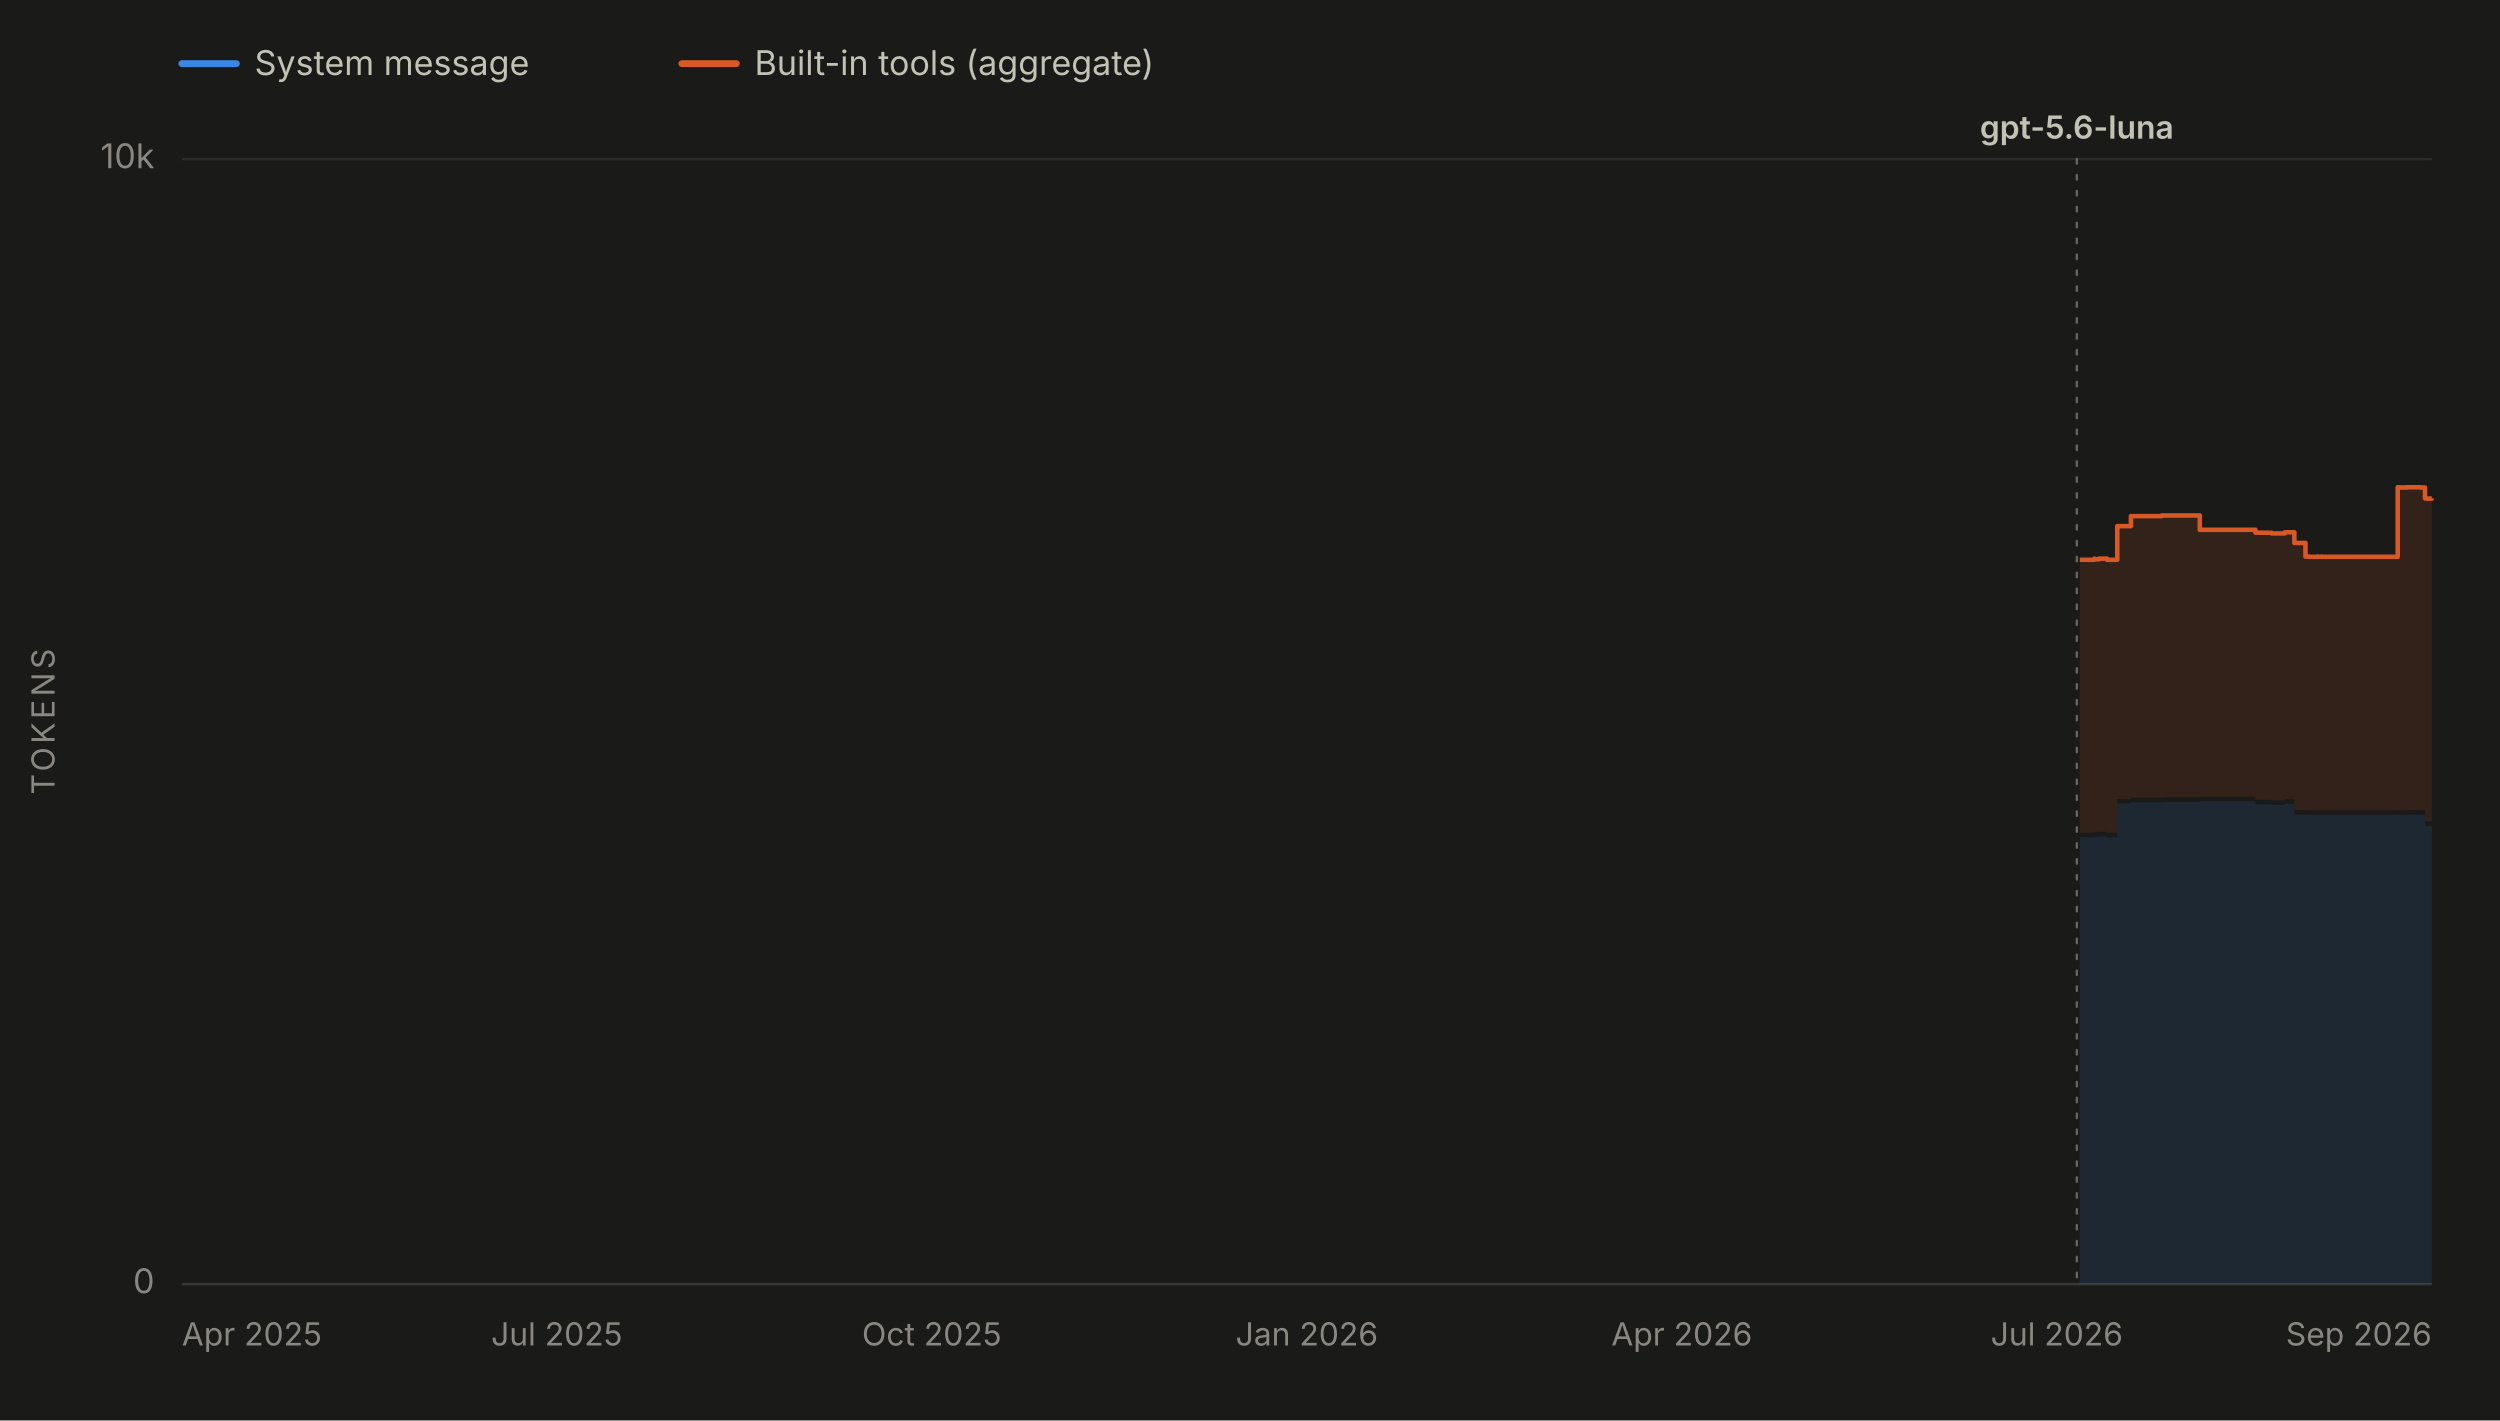
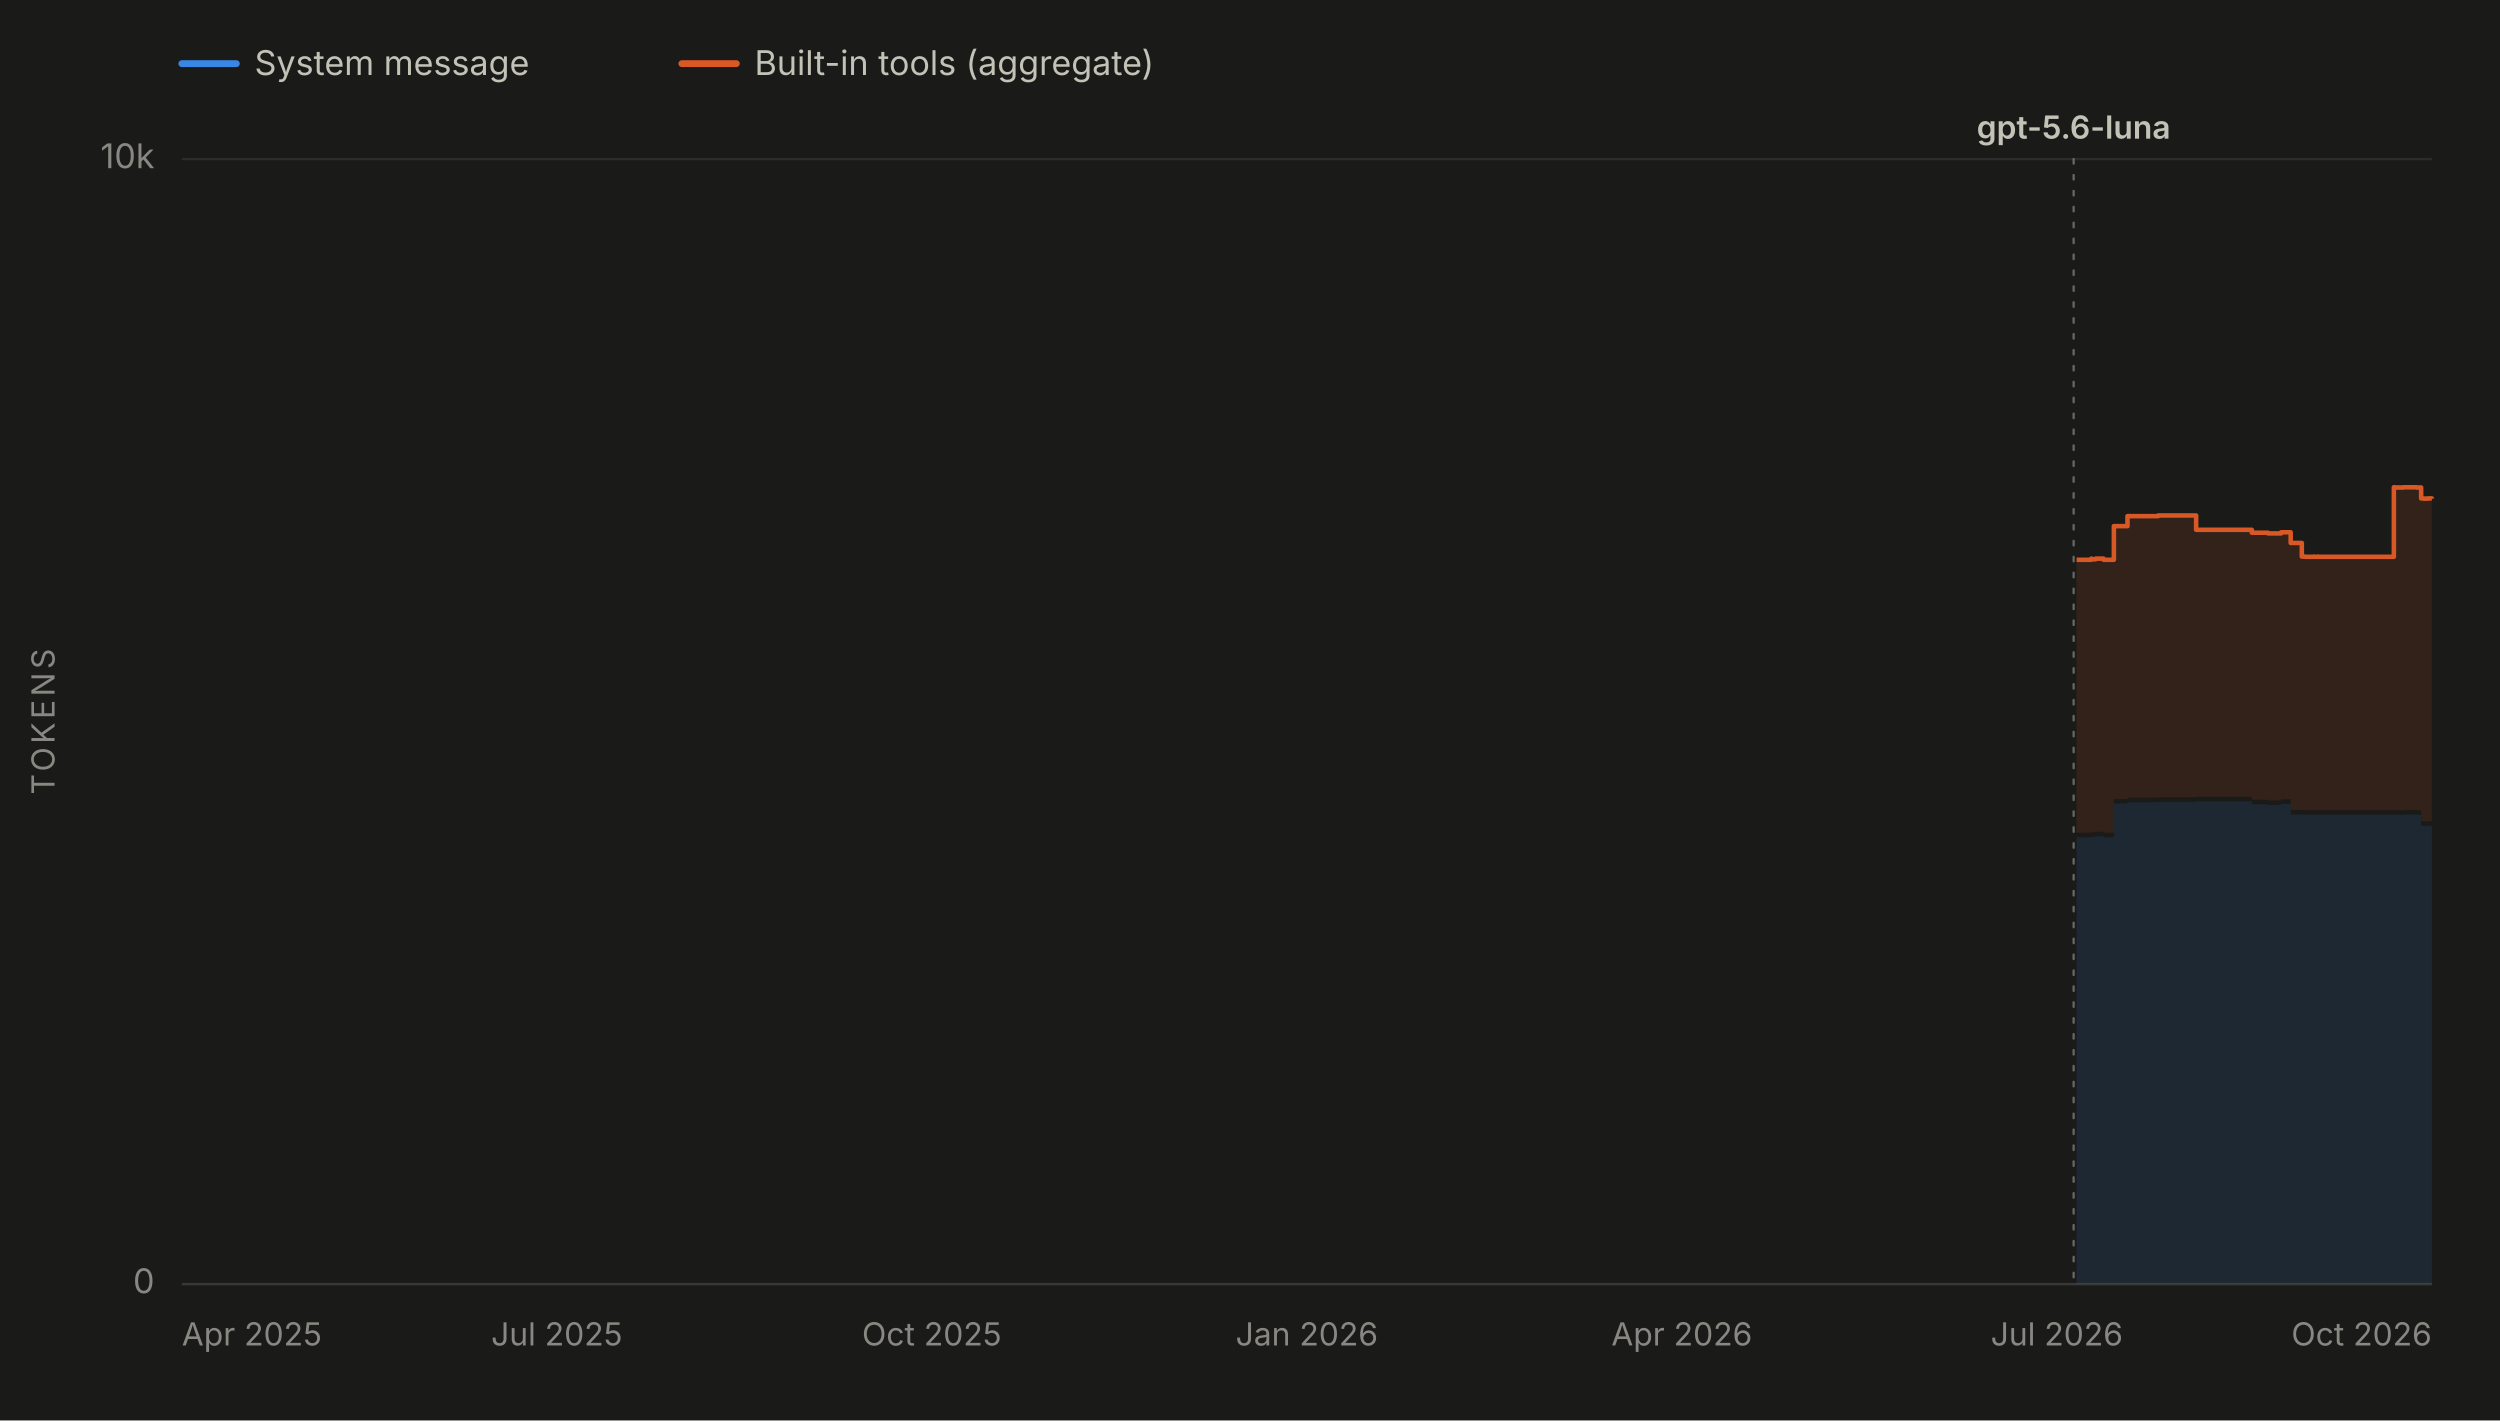
<svg xmlns="http://www.w3.org/2000/svg" viewBox="0 0 1100 625" width="1100" height="625" role="img" aria-labelledby="chartTitle chartDesc" font-family="system-ui, -apple-system, 'Segoe UI', sans-serif">
  <rect x="0" y="0" width="1100" height="625" fill="#1a1a19" />
  <line x1="80" y1="28" x2="104" y2="28" stroke="#3987e5" stroke-width="3" stroke-linecap="round" />
  <text x="112" y="33" font-size="15" fill="#c3c2b7">System message</text>
  <line x1="300" y1="28" x2="324" y2="28" stroke="#d95926" stroke-width="3" stroke-linecap="round" />
  <text x="332" y="33" font-size="15" fill="#c3c2b7">Built-in tools (aggregate)</text>
  <line x1="80" y1="565.0" x2="1070" y2="565.0" stroke="#2c2c2a" stroke-width="1" />
  <text x="68" y="569.0" font-size="15" fill="#898781" text-anchor="end">0</text>
  <line x1="80" y1="70.0" x2="1070" y2="70.0" stroke="#2c2c2a" stroke-width="1" />
  <text x="68" y="74.0" font-size="15" fill="#898781" text-anchor="end">10k</text>
  <text x="24" y="317.5" font-size="14" fill="#898781" text-anchor="middle" letter-spacing="1.5" transform="rotate(-90 24 317.5)">TOKENS</text>
  <line x1="80" y1="565" x2="1070" y2="565" stroke="#383835" stroke-width="1" />
  <text x="80.0" y="592" font-size="14" fill="#898781" text-anchor="start">Apr 2025</text>
  <text x="245.0" y="592" font-size="14" fill="#898781" text-anchor="middle">Jul 2025</text>
  <text x="410.0" y="592" font-size="14" fill="#898781" text-anchor="middle">Oct 2025</text>
  <text x="575.0" y="592" font-size="14" fill="#898781" text-anchor="middle">Jan 2026</text>
  <text x="740.0" y="592" font-size="14" fill="#898781" text-anchor="middle">Apr 2026</text>
  <text x="905.0" y="592" font-size="14" fill="#898781" text-anchor="middle">Jul 2026</text>
-   <text x="1070.0" y="592" font-size="14" fill="#898781" text-anchor="end">Sep 2026</text>
+   <text x="1070.0" y="592" font-size="14" fill="#898781" text-anchor="end">Oct 2026</text>
  <g data-release-date="2026-07-09">
-     <line x1="913.8" y1="70" x2="913.8" y2="565" stroke="#898781" stroke-width="1" stroke-dasharray="2,5" stroke-linecap="round" opacity="0.7" />
-     <text x="913.8" y="61.0" font-size="14" font-weight="600" fill="#c3c2b7" text-anchor="middle">gpt-5.6-luna</text>
+     <line x1="912.4" y1="70" x2="912.4" y2="565" stroke="#898781" stroke-width="1" stroke-dasharray="2,5" stroke-linecap="round" opacity="0.7" />
+     <text x="912.4" y="61.0" font-size="14" font-weight="600" fill="#c3c2b7" text-anchor="middle">gpt-5.6-luna</text>
  </g>
  <g data-selected-models="gpt-5.6-luna">
-     <path d="M 915.1 565.0 L 915.1 368.4 L 915.6 368.4 L 915.6 368.4 L 921.6 368.4 L 921.6 368.0 L 921.7 368.0 L 921.7 368.2 L 923.5 368.2 L 923.5 368.0 L 927.1 368.0 L 927.1 368.4 L 931.6 368.4 L 931.6 353.6 L 937.6 353.6 L 937.6 353.0 L 951.2 353.0 L 951.2 352.8 L 965.3 352.8 L 965.3 352.8 L 967.9 352.8 L 967.9 352.6 L 992.4 352.6 L 992.4 353.9 L 993.7 353.9 L 993.7 353.9 L 999.5 353.9 L 999.5 354.2 L 1004.7 354.2 L 1004.7 354.2 L 1005.3 354.2 L 1005.3 353.7 L 1009.5 353.7 L 1009.5 358.4 L 1014.4 358.4 L 1014.4 358.4 L 1016.1 358.4 L 1016.1 358.5 L 1018.1 358.5 L 1018.1 358.5 L 1019.6 358.5 L 1019.6 358.4 L 1019.9 358.4 L 1019.9 358.5 L 1021.4 358.5 L 1021.4 358.4 L 1021.7 358.4 L 1021.7 358.5 L 1030.9 358.5 L 1030.9 358.5 L 1045.9 358.5 L 1045.9 358.5 L 1047.5 358.5 L 1047.5 358.5 L 1055.0 358.5 L 1055.0 358.4 L 1055.5 358.4 L 1055.5 358.5 L 1059.2 358.5 L 1059.2 358.4 L 1060.9 358.4 L 1060.9 358.4 L 1064.9 358.4 L 1064.9 358.5 L 1067.0 358.5 L 1067.0 363.3 L 1068.0 363.3 L 1068.0 363.4 L 1068.2 363.4 L 1068.2 363.4 L 1070.0 363.4 L 1070.0 363.3 L 1070.0 565.0 Z" fill="#3987e5" fill-opacity="0.13" stroke="none" />
+     <path d="M 913.7 565.0 L 913.7 368.4 L 914.1 368.4 L 914.1 368.4 L 920.1 368.4 L 920.1 368.0 L 920.3 368.0 L 920.3 368.2 L 922.0 368.2 L 922.0 368.0 L 925.6 368.0 L 925.6 368.4 L 930.1 368.4 L 930.1 353.6 L 936.1 353.6 L 936.1 353.0 L 949.6 353.0 L 949.6 352.8 L 963.7 352.8 L 963.7 352.8 L 966.3 352.8 L 966.3 352.6 L 990.8 352.6 L 990.8 353.9 L 992.1 353.9 L 992.1 353.9 L 997.9 353.9 L 997.9 354.2 L 1003.1 354.2 L 1003.1 354.2 L 1003.7 354.2 L 1003.7 353.7 L 1007.9 353.7 L 1007.9 358.4 L 1012.8 358.4 L 1012.8 358.4 L 1014.4 358.4 L 1014.4 358.5 L 1016.5 358.5 L 1016.5 358.5 L 1018.0 358.5 L 1018.0 358.4 L 1018.3 358.4 L 1018.3 358.5 L 1019.8 358.5 L 1019.8 358.4 L 1020.0 358.4 L 1020.0 358.5 L 1029.2 358.5 L 1029.2 358.5 L 1044.2 358.5 L 1044.2 358.5 L 1045.8 358.5 L 1045.8 358.5 L 1053.3 358.5 L 1053.3 358.4 L 1053.8 358.4 L 1053.8 358.5 L 1057.5 358.5 L 1057.5 358.4 L 1059.2 358.4 L 1059.2 358.4 L 1063.2 358.4 L 1063.2 358.5 L 1065.3 358.5 L 1065.3 363.3 L 1066.3 363.3 L 1066.3 363.4 L 1066.5 363.4 L 1066.5 363.4 L 1068.3 363.4 L 1068.3 363.3 L 1070.0 363.3 L 1070.0 363.4 L 1070.0 565.0 Z" fill="#3987e5" fill-opacity="0.13" stroke="none" />
  </g>
  <g data-selected-models="gpt-5.6-luna">
-     <path d="M 915.1 366.4 L 915.1 246.3 L 915.6 246.3 L 915.6 246.3 L 921.6 246.3 L 921.6 245.8 L 921.7 245.8 L 921.7 246.1 L 923.5 246.1 L 923.5 245.8 L 927.1 245.8 L 927.1 246.3 L 931.6 246.3 L 931.6 231.5 L 937.6 231.5 L 937.6 227.1 L 951.2 227.1 L 951.2 226.8 L 965.3 226.8 L 965.3 226.8 L 967.9 226.8 L 967.9 233.1 L 992.4 233.1 L 992.4 234.4 L 993.7 234.4 L 993.7 234.4 L 999.5 234.4 L 999.5 234.7 L 1004.7 234.7 L 1004.7 234.7 L 1005.3 234.7 L 1005.3 234.2 L 1009.5 234.2 L 1009.5 238.9 L 1014.4 238.9 L 1014.4 244.9 L 1016.1 244.9 L 1016.1 245.0 L 1018.1 245.0 L 1018.1 245.0 L 1019.6 245.0 L 1019.6 244.9 L 1019.9 244.9 L 1019.9 245.0 L 1021.4 245.0 L 1021.4 244.9 L 1021.7 244.9 L 1021.7 245.0 L 1030.9 245.0 L 1030.9 245.0 L 1045.9 245.0 L 1045.9 245.0 L 1047.5 245.0 L 1047.5 245.0 L 1055.0 245.0 L 1055.0 214.4 L 1055.5 214.4 L 1055.5 214.5 L 1059.2 214.5 L 1059.2 214.4 L 1060.9 214.4 L 1060.9 214.4 L 1064.9 214.4 L 1064.9 214.5 L 1067.0 214.5 L 1067.0 219.3 L 1068.0 219.3 L 1068.0 219.4 L 1068.2 219.4 L 1068.2 219.4 L 1070.0 219.4 L 1070.0 219.3 L 1070.0 361.3 L 1070.0 361.4 L 1068.2 361.4 L 1068.2 361.4 L 1068.0 361.4 L 1068.0 361.3 L 1067.0 361.3 L 1067.0 356.5 L 1064.9 356.5 L 1064.9 356.4 L 1060.9 356.4 L 1060.9 356.4 L 1059.2 356.4 L 1059.2 356.5 L 1055.5 356.5 L 1055.5 356.4 L 1055.0 356.4 L 1055.0 356.5 L 1047.5 356.5 L 1047.5 356.5 L 1045.9 356.5 L 1045.9 356.5 L 1030.9 356.5 L 1030.9 356.5 L 1021.7 356.5 L 1021.7 356.4 L 1021.4 356.4 L 1021.4 356.5 L 1019.9 356.5 L 1019.9 356.4 L 1019.6 356.4 L 1019.6 356.5 L 1018.1 356.5 L 1018.1 356.5 L 1016.1 356.5 L 1016.1 356.4 L 1014.4 356.4 L 1014.4 356.4 L 1009.5 356.4 L 1009.5 351.7 L 1005.3 351.7 L 1005.3 352.2 L 1004.7 352.2 L 1004.7 352.2 L 999.5 352.2 L 999.5 351.9 L 993.7 351.9 L 993.7 351.9 L 992.4 351.9 L 992.4 350.6 L 967.9 350.6 L 967.9 350.8 L 965.3 350.8 L 965.3 350.8 L 951.2 350.8 L 951.2 351.0 L 937.6 351.0 L 937.6 351.6 L 931.6 351.6 L 931.6 366.4 L 927.1 366.4 L 927.1 366.0 L 923.5 366.0 L 923.5 366.2 L 921.7 366.2 L 921.7 366.0 L 921.6 366.0 L 921.6 366.4 L 915.6 366.4 L 915.6 366.4 L 915.1 366.4 Z" fill="#d95926" fill-opacity="0.13" stroke="none" />
-     <path d="M 915.1 246.3 L 915.6 246.3 L 915.6 246.3 L 921.6 246.3 L 921.6 245.8 L 921.7 245.8 L 921.7 246.1 L 923.5 246.1 L 923.5 245.8 L 927.1 245.8 L 927.1 246.3 L 931.6 246.3 L 931.6 231.5 L 937.6 231.5 L 937.6 227.1 L 951.2 227.1 L 951.2 226.8 L 965.3 226.8 L 965.3 226.8 L 967.9 226.8 L 967.9 233.1 L 992.4 233.1 L 992.4 234.4 L 993.7 234.4 L 993.7 234.4 L 999.5 234.4 L 999.5 234.7 L 1004.7 234.7 L 1004.7 234.7 L 1005.3 234.7 L 1005.3 234.2 L 1009.5 234.2 L 1009.5 238.9 L 1014.4 238.9 L 1014.4 244.9 L 1016.1 244.9 L 1016.1 245.0 L 1018.1 245.0 L 1018.1 245.0 L 1019.6 245.0 L 1019.6 244.9 L 1019.9 244.9 L 1019.9 245.0 L 1021.4 245.0 L 1021.4 244.9 L 1021.7 244.9 L 1021.7 245.0 L 1030.9 245.0 L 1030.9 245.0 L 1045.9 245.0 L 1045.9 245.0 L 1047.5 245.0 L 1047.5 245.0 L 1055.0 245.0 L 1055.0 214.4 L 1055.5 214.4 L 1055.5 214.5 L 1059.2 214.5 L 1059.2 214.4 L 1060.9 214.4 L 1060.9 214.4 L 1064.9 214.4 L 1064.9 214.5 L 1067.0 214.5 L 1067.0 219.3 L 1068.0 219.3 L 1068.0 219.4 L 1068.2 219.4 L 1068.2 219.4 L 1070.0 219.4 L 1070.0 219.3" fill="none" stroke="#d95926" stroke-width="2" stroke-linejoin="round" />
+     <path d="M 913.7 366.4 L 913.7 246.3 L 914.1 246.3 L 914.1 246.3 L 920.1 246.3 L 920.1 245.8 L 920.3 245.8 L 920.3 246.1 L 922.0 246.1 L 922.0 245.8 L 925.6 245.8 L 925.6 246.3 L 930.1 246.3 L 930.1 231.5 L 936.1 231.5 L 936.1 227.1 L 949.6 227.1 L 949.6 226.8 L 963.7 226.8 L 963.7 226.8 L 966.3 226.8 L 966.3 233.1 L 990.8 233.1 L 990.8 234.4 L 992.1 234.4 L 992.1 234.4 L 997.9 234.4 L 997.9 234.7 L 1003.1 234.7 L 1003.1 234.7 L 1003.7 234.7 L 1003.7 234.2 L 1007.9 234.2 L 1007.9 238.9 L 1012.8 238.9 L 1012.8 244.9 L 1014.4 244.9 L 1014.4 245.0 L 1016.5 245.0 L 1016.5 245.0 L 1018.0 245.0 L 1018.0 244.9 L 1018.3 244.9 L 1018.3 245.0 L 1019.8 245.0 L 1019.8 244.9 L 1020.0 244.9 L 1020.0 245.0 L 1029.2 245.0 L 1029.2 245.0 L 1044.2 245.0 L 1044.2 245.0 L 1045.8 245.0 L 1045.8 245.0 L 1053.3 245.0 L 1053.3 214.4 L 1053.8 214.4 L 1053.8 214.5 L 1057.5 214.5 L 1057.5 214.4 L 1059.2 214.4 L 1059.2 214.4 L 1063.2 214.4 L 1063.2 214.5 L 1065.3 214.5 L 1065.3 219.3 L 1066.3 219.3 L 1066.3 219.4 L 1066.5 219.4 L 1066.5 219.4 L 1068.3 219.4 L 1068.3 219.3 L 1070.0 219.3 L 1070.0 219.4 L 1070.0 361.4 L 1070.0 361.3 L 1068.3 361.3 L 1068.3 361.4 L 1066.5 361.4 L 1066.5 361.4 L 1066.3 361.4 L 1066.3 361.3 L 1065.3 361.3 L 1065.3 356.5 L 1063.2 356.5 L 1063.2 356.4 L 1059.2 356.4 L 1059.2 356.4 L 1057.5 356.4 L 1057.5 356.5 L 1053.8 356.5 L 1053.8 356.4 L 1053.3 356.4 L 1053.3 356.5 L 1045.8 356.5 L 1045.8 356.5 L 1044.2 356.5 L 1044.2 356.5 L 1029.2 356.5 L 1029.2 356.5 L 1020.0 356.5 L 1020.0 356.4 L 1019.8 356.4 L 1019.8 356.5 L 1018.3 356.5 L 1018.3 356.4 L 1018.0 356.4 L 1018.0 356.5 L 1016.5 356.5 L 1016.5 356.5 L 1014.4 356.5 L 1014.4 356.4 L 1012.8 356.4 L 1012.8 356.4 L 1007.9 356.4 L 1007.9 351.7 L 1003.7 351.7 L 1003.7 352.2 L 1003.1 352.2 L 1003.1 352.2 L 997.9 352.2 L 997.9 351.9 L 992.1 351.9 L 992.1 351.9 L 990.8 351.9 L 990.8 350.6 L 966.3 350.6 L 966.3 350.8 L 963.7 350.8 L 963.7 350.8 L 949.6 350.8 L 949.6 351.0 L 936.1 351.0 L 936.1 351.6 L 930.1 351.6 L 930.1 366.4 L 925.6 366.4 L 925.6 366.0 L 922.0 366.0 L 922.0 366.2 L 920.3 366.2 L 920.3 366.0 L 920.1 366.0 L 920.1 366.4 L 914.1 366.4 L 914.1 366.4 L 913.7 366.4 Z" fill="#d95926" fill-opacity="0.13" stroke="none" />
+     <path d="M 913.7 246.3 L 914.1 246.3 L 914.1 246.3 L 920.1 246.3 L 920.1 245.8 L 920.3 245.8 L 920.3 246.1 L 922.0 246.1 L 922.0 245.8 L 925.6 245.8 L 925.6 246.3 L 930.1 246.3 L 930.1 231.5 L 936.1 231.5 L 936.1 227.1 L 949.6 227.1 L 949.6 226.8 L 963.7 226.8 L 963.7 226.8 L 966.3 226.8 L 966.3 233.1 L 990.8 233.1 L 990.8 234.4 L 992.1 234.4 L 992.1 234.4 L 997.9 234.4 L 997.9 234.7 L 1003.1 234.7 L 1003.1 234.7 L 1003.7 234.7 L 1003.7 234.2 L 1007.9 234.2 L 1007.9 238.9 L 1012.8 238.9 L 1012.8 244.9 L 1014.4 244.9 L 1014.4 245.0 L 1016.5 245.0 L 1016.5 245.0 L 1018.0 245.0 L 1018.0 244.9 L 1018.3 244.9 L 1018.3 245.0 L 1019.8 245.0 L 1019.8 244.9 L 1020.0 244.9 L 1020.0 245.0 L 1029.2 245.0 L 1029.2 245.0 L 1044.2 245.0 L 1044.2 245.0 L 1045.8 245.0 L 1045.8 245.0 L 1053.3 245.0 L 1053.3 214.4 L 1053.8 214.4 L 1053.8 214.5 L 1057.5 214.5 L 1057.5 214.4 L 1059.2 214.4 L 1059.2 214.4 L 1063.2 214.4 L 1063.2 214.5 L 1065.3 214.5 L 1065.3 219.3 L 1066.3 219.3 L 1066.3 219.4 L 1066.5 219.4 L 1066.5 219.4 L 1068.3 219.4 L 1068.3 219.3 L 1070.0 219.3 L 1070.0 219.4" fill="none" stroke="#d95926" stroke-width="2" stroke-linejoin="round" />
  </g>
</svg>
